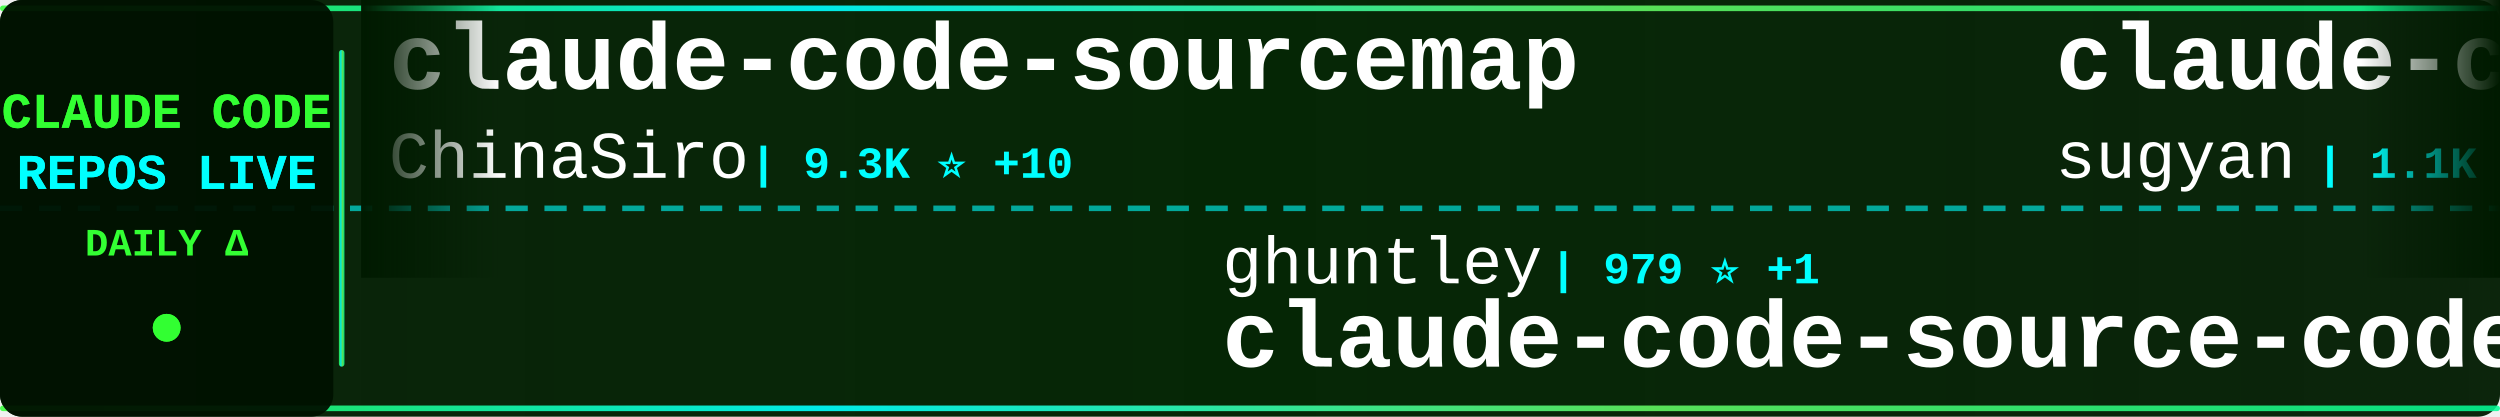
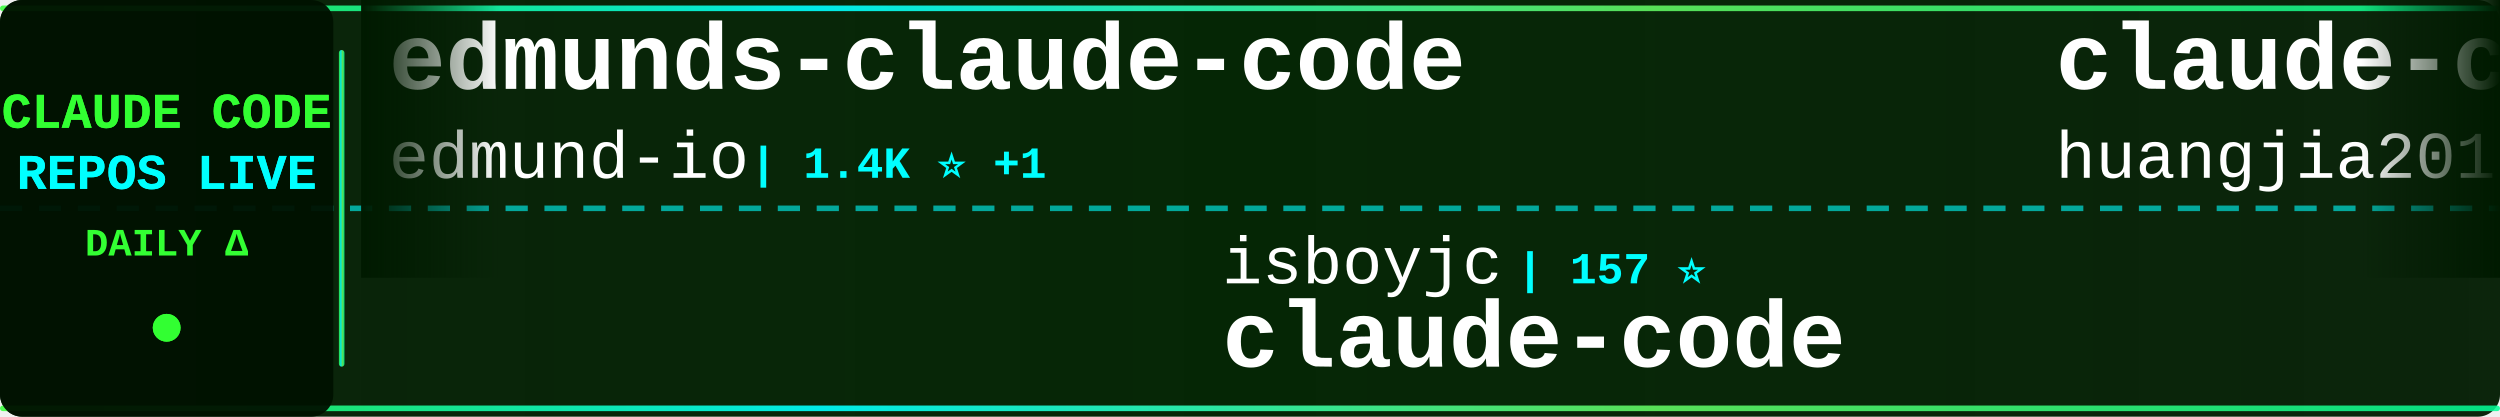
<svg xmlns="http://www.w3.org/2000/svg" width="900" height="150">
  <defs>
    <linearGradient id="tickerBg" x1="0%" y1="0%" x2="100%" y2="0%">
      <stop offset="0%" style="stop-color:#001a00;stop-opacity:0.95" />
      <stop offset="50%" style="stop-color:#002200;stop-opacity:0.98" />
      <stop offset="100%" style="stop-color:#001a00;stop-opacity:0.95" />
    </linearGradient>
    <linearGradient id="borderGrad" x1="0%" y1="0%" x2="100%" y2="0%">
      <stop offset="0%" style="stop-color:#33ff33;stop-opacity:0.85">
        <animate attributeName="stop-opacity" values="0.85;1;0.85" dur="2s" repeatCount="indefinite" />
      </stop>
      <stop offset="33%" style="stop-color:#00ffff;stop-opacity:0.9">
        <animate attributeName="stop-opacity" values="0.9;1;0.9" dur="2.2s" repeatCount="indefinite" />
      </stop>
      <stop offset="66%" style="stop-color:#66ff66;stop-opacity:0.85">
        <animate attributeName="stop-opacity" values="0.85;1;0.85" dur="1.8s" repeatCount="indefinite" />
      </stop>
      <stop offset="100%" style="stop-color:#00ff99;stop-opacity:0.85">
        <animate attributeName="stop-opacity" values="0.85;1;0.85" dur="2s" repeatCount="indefinite" />
      </stop>
    </linearGradient>
    <filter id="textGlow">
      <feGaussianBlur stdDeviation="0.1" result="coloredBlur" />
      <feMerge>
        <feMergeNode in="coloredBlur" />
        <feMergeNode in="SourceGraphic" />
      </feMerge>
    </filter>
    <filter id="metricGlow">
      <feGaussianBlur stdDeviation="0.2" result="coloredBlur" />
      <feMerge>
        <feMergeNode in="coloredBlur" />
        <feMergeNode in="SourceGraphic" />
      </feMerge>
    </filter>
    <linearGradient id="leftFade" x1="0%" y1="0%" x2="100%" y2="0%">
      <stop offset="0%" style="stop-color:#001a00;stop-opacity:1" />
      <stop offset="100%" style="stop-color:#001a00;stop-opacity:0" />
    </linearGradient>
    <linearGradient id="rightFade" x1="0%" y1="0%" x2="100%" y2="0%">
      <stop offset="0%" style="stop-color:#001a00;stop-opacity:0" />
      <stop offset="100%" style="stop-color:#001a00;stop-opacity:1" />
    </linearGradient>
  </defs>
  <rect width="900" height="150" fill="url(#tickerBg)" rx="8" />
  <rect x="0" y="2" width="900" height="2" fill="url(#borderGrad)" rx="1" />
  <rect x="0" y="146" width="900" height="2" fill="url(#borderGrad)" rx="1" />
  <line x1="0" y1="75" x2="900" y2="75" stroke="#00ffff" stroke-width="2" stroke-dasharray="8 6" opacity="0.6" />
  <rect x="0" y="0" width="120" height="150" fill="#001100" opacity="0.95" rx="8" />
  <text x="60" y="46" font-family="'Courier New', monospace" font-size="18" font-weight="bold" fill="#33ff33" text-anchor="middle" filter="url(#textGlow)">
    CLAUDE CODE
  </text>
  <text x="60" y="68" font-family="'Courier New', monospace" font-size="18" font-weight="bold" fill="#00ffff" text-anchor="middle" filter="url(#textGlow)">
    REPOS LIVE
  </text>
  <text x="60" y="92" font-family="'Courier New', monospace" font-size="14" font-weight="bold" fill="#33ff33" text-anchor="middle">
    DAILY Δ
  </text>
  <circle cx="60" cy="118" r="5" fill="#33ff33" filter="url(#metricGlow)">
    <animate attributeName="r" values="4;6;4" dur="1.5s" repeatCount="indefinite" />
    <animate attributeName="opacity" values="0.6;1;0.6" dur="1.5s" repeatCount="indefinite" />
  </circle>
  <rect x="122" y="18" width="2" height="114" fill="url(#borderGrad)" rx="1" />
  <clipPath id="tickerClip">
    <rect x="130" y="0" width="770" height="150" />
  </clipPath>
  <g clip-path="url(#tickerClip)">
    <g id="tickerItems">
      <animateTransform attributeName="transform" attributeType="XML" type="translate" from="0 0" to="-3000 0" dur="54s" repeatCount="indefinite" />
      <g transform="translate(0, 0)">
-         <text x="140" y="32" font-family="'Courier New', monospace" font-size="34" font-weight="bold" fill="#ffffff">claude-code-sourcemap</text>
-         <text x="140" y="64" font-family="'Courier New', monospace" font-size="24" font-weight="normal" fill="#ffffff" opacity="1.0">ChinaSiro</text>
-         <text x="270" y="64" font-family="'Courier New', monospace" font-size="16" font-weight="bold" fill="#00ffff"> | 9.3K ⭐ +10</text>
+         <text x="140" y="32" font-family="'Courier New', monospace" font-size="34" font-weight="bold" fill="#ffffff">edmunds-claude-code</text>
+         <text x="140" y="64" font-family="'Courier New', monospace" font-size="24" font-weight="normal" fill="#ffffff" opacity="1.0">edmund-io</text>
+         <text x="270" y="64" font-family="'Courier New', monospace" font-size="16" font-weight="bold" fill="#00ffff"> | 1.4K ⭐ +1</text>
      </g>
      <g transform="translate(300, 0)">
-         <text x="140" y="102" font-family="'Courier New', monospace" font-size="24" font-weight="normal" fill="#ffffff" opacity="1.0">ghuntley</text>
-         <text x="258" y="102" font-family="'Courier New', monospace" font-size="16" font-weight="bold" fill="#00ffff"> | 979 ⭐ +1</text>
-         <text x="140" y="132" font-family="'Courier New', monospace" font-size="34" font-weight="bold" fill="#ffffff">claude-code-source-code-...</text>
+         <text x="140" y="102" font-family="'Courier New', monospace" font-size="24" font-weight="normal" fill="#ffffff" opacity="1.0">isboyjc</text>
+         <text x="246" y="102" font-family="'Courier New', monospace" font-size="16" font-weight="bold" fill="#00ffff"> | 157 ⭐</text>
+         <text x="140" y="132" font-family="'Courier New', monospace" font-size="34" font-weight="bold" fill="#ffffff">claude-code</text>
      </g>
      <g transform="translate(600, 0)">
-         <text x="140" y="32" font-family="'Courier New', monospace" font-size="34" font-weight="bold" fill="#ffffff">claude-code-webui</text>
-         <text x="140" y="64" font-family="'Courier New', monospace" font-size="24" font-weight="normal" fill="#ffffff" opacity="1.0">sugyan</text>
-         <text x="234" y="64" font-family="'Courier New', monospace" font-size="16" font-weight="bold" fill="#00ffff"> | 1.1K ⭐ +1</text>
+         <text x="140" y="32" font-family="'Courier New', monospace" font-size="34" font-weight="bold" fill="#ffffff">claude-code-engineering</text>
+         <text x="140" y="64" font-family="'Courier New', monospace" font-size="24" font-weight="normal" fill="#ffffff" opacity="1.0">huangjia2019</text>
+         <text x="306" y="64" font-family="'Courier New', monospace" font-size="16" font-weight="bold" fill="#00ffff"> | 721 ⭐ +10</text>
      </g>
      <g transform="translate(900, 0)">
-         <text x="140" y="102" font-family="'Courier New', monospace" font-size="24" font-weight="normal" fill="#ffffff" opacity="1.0">chauncygu</text>
-         <text x="270" y="102" font-family="'Courier New', monospace" font-size="16" font-weight="bold" fill="#00ffff"> | 2.5K ⭐ +8</text>
-         <text x="140" y="132" font-family="'Courier New', monospace" font-size="34" font-weight="bold" fill="#ffffff">collection-claude-code-s...</text>
+         <text x="140" y="102" font-family="'Courier New', monospace" font-size="24" font-weight="normal" fill="#ffffff" opacity="1.0">yasasbanukaofficial</text>
+         <text x="390" y="102" font-family="'Courier New', monospace" font-size="16" font-weight="bold" fill="#00ffff"> | 3.4K ⭐ +20</text>
+         <text x="140" y="132" font-family="'Courier New', monospace" font-size="34" font-weight="bold" fill="#ffffff">claude-code</text>
      </g>
      <g transform="translate(1200, 0)">
-         <text x="140" y="32" font-family="'Courier New', monospace" font-size="34" font-weight="bold" fill="#ffffff">claude-code-showcase</text>
-         <text x="140" y="64" font-family="'Courier New', monospace" font-size="24" font-weight="normal" fill="#ffffff" opacity="1.0">ChrisWiles</text>
-         <text x="282" y="64" font-family="'Courier New', monospace" font-size="16" font-weight="bold" fill="#00ffff"> | 5.9K ⭐ +4</text>
+         <text x="140" y="32" font-family="'Courier New', monospace" font-size="34" font-weight="bold" fill="#ffffff">claude-code-best-practic...</text>
+         <text x="140" y="64" font-family="'Courier New', monospace" font-size="24" font-weight="normal" fill="#ffffff" opacity="1.0">shanraisshan</text>
+         <text x="306" y="64" font-family="'Courier New', monospace" font-size="16" font-weight="bold" fill="#00ffff"> | 55.2K ⭐ +163</text>
      </g>
      <g transform="translate(1500, 0)">
-         <text x="140" y="102" font-family="'Courier New', monospace" font-size="24" font-weight="normal" fill="#ffffff" opacity="1.0">anthropics</text>
-         <text x="282" y="102" font-family="'Courier New', monospace" font-size="16" font-weight="bold" fill="#00ffff"> | 127.0K ⭐ +304</text>
-         <text x="140" y="132" font-family="'Courier New', monospace" font-size="34" font-weight="bold" fill="#ffffff">claude-code</text>
+         <text x="140" y="102" font-family="'Courier New', monospace" font-size="24" font-weight="normal" fill="#ffffff" opacity="1.0">ykdojo</text>
+         <text x="234" y="102" font-family="'Courier New', monospace" font-size="16" font-weight="bold" fill="#00ffff"> | 8.5K ⭐ +19</text>
+         <text x="140" y="132" font-family="'Courier New', monospace" font-size="34" font-weight="bold" fill="#ffffff">claude-code-tips</text>
      </g>
      <g transform="translate(1800, 0)">
+         <text x="140" y="32" font-family="'Courier New', monospace" font-size="34" font-weight="bold" fill="#ffffff">claude-code-pm-course</text>
+         <text x="140" y="64" font-family="'Courier New', monospace" font-size="24" font-weight="normal" fill="#ffffff" opacity="1.0">carlvellotti</text>
+         <text x="306" y="64" font-family="'Courier New', monospace" font-size="16" font-weight="bold" fill="#00ffff"> | 2.1K ⭐ +2</text>
+       </g>
+       <g transform="translate(2100, 0)">
+         <text x="140" y="102" font-family="'Courier New', monospace" font-size="24" font-weight="normal" fill="#ffffff" opacity="1.0">darcyegb</text>
+         <text x="258" y="102" font-family="'Courier New', monospace" font-size="16" font-weight="bold" fill="#00ffff"> | 702 ⭐ +1</text>
+         <text x="140" y="132" font-family="'Courier New', monospace" font-size="34" font-weight="bold" fill="#ffffff">ClaudeCodeAgents</text>
+       </g>
+       <g transform="translate(2400, 0)">
        <text x="140" y="32" font-family="'Courier New', monospace" font-size="34" font-weight="bold" fill="#ffffff">claude-code</text>
        <text x="140" y="64" font-family="'Courier New', monospace" font-size="24" font-weight="normal" fill="#ffffff" opacity="1.0">RishabhK103</text>
        <text x="294" y="64" font-family="'Courier New', monospace" font-size="16" font-weight="bold" fill="#00ffff"> | 85 ⭐ +1</text>
      </g>
-       <g transform="translate(2100, 0)">
-         <text x="140" y="102" font-family="'Courier New', monospace" font-size="24" font-weight="normal" fill="#ffffff" opacity="1.0">centminmod</text>
-         <text x="282" y="102" font-family="'Courier New', monospace" font-size="16" font-weight="bold" fill="#00ffff"> | 2.4K ⭐ +5</text>
-         <text x="140" y="132" font-family="'Courier New', monospace" font-size="34" font-weight="bold" fill="#ffffff">my-claude-code-setup</text>
-       </g>
-       <g transform="translate(2400, 0)">
-         <text x="140" y="32" font-family="'Courier New', monospace" font-size="34" font-weight="bold" fill="#ffffff">claude-code-book</text>
-         <text x="140" y="64" font-family="'Courier New', monospace" font-size="24" font-weight="normal" fill="#ffffff" opacity="1.0">lintsinghua</text>
-         <text x="294" y="64" font-family="'Courier New', monospace" font-size="16" font-weight="bold" fill="#00ffff"> | 3.4K ⭐ +20</text>
-       </g>
      <g transform="translate(2700, 0)">
-         <text x="140" y="102" font-family="'Courier New', monospace" font-size="24" font-weight="normal" fill="#ffffff" opacity="1.0">zebbern</text>
-         <text x="246" y="102" font-family="'Courier New', monospace" font-size="16" font-weight="bold" fill="#00ffff"> | 4.2K ⭐ +21</text>
+         <text x="140" y="102" font-family="'Courier New', monospace" font-size="24" font-weight="normal" fill="#ffffff" opacity="1.0">Cranot</text>
+         <text x="234" y="102" font-family="'Courier New', monospace" font-size="16" font-weight="bold" fill="#00ffff"> | 2.8K ⭐ +1</text>
        <text x="140" y="132" font-family="'Courier New', monospace" font-size="34" font-weight="bold" fill="#ffffff">claude-code-guide</text>
      </g>
      <g transform="translate(3000, 0)">
-         <text x="140" y="32" font-family="'Courier New', monospace" font-size="34" font-weight="bold" fill="#ffffff">claude-code-sourcemap</text>
-         <text x="140" y="64" font-family="'Courier New', monospace" font-size="24" font-weight="normal" fill="#ffffff" opacity="1.0">ChinaSiro</text>
-         <text x="270" y="64" font-family="'Courier New', monospace" font-size="16" font-weight="bold" fill="#00ffff"> | 9.3K ⭐ +10</text>
+         <text x="140" y="32" font-family="'Courier New', monospace" font-size="34" font-weight="bold" fill="#ffffff">edmunds-claude-code</text>
+         <text x="140" y="64" font-family="'Courier New', monospace" font-size="24" font-weight="normal" fill="#ffffff" opacity="1.0">edmund-io</text>
+         <text x="270" y="64" font-family="'Courier New', monospace" font-size="16" font-weight="bold" fill="#00ffff"> | 1.4K ⭐ +1</text>
      </g>
      <g transform="translate(3300, 0)">
-         <text x="140" y="102" font-family="'Courier New', monospace" font-size="24" font-weight="normal" fill="#ffffff" opacity="1.0">ghuntley</text>
-         <text x="258" y="102" font-family="'Courier New', monospace" font-size="16" font-weight="bold" fill="#00ffff"> | 979 ⭐ +1</text>
-         <text x="140" y="132" font-family="'Courier New', monospace" font-size="34" font-weight="bold" fill="#ffffff">claude-code-source-code-...</text>
+         <text x="140" y="102" font-family="'Courier New', monospace" font-size="24" font-weight="normal" fill="#ffffff" opacity="1.0">isboyjc</text>
+         <text x="246" y="102" font-family="'Courier New', monospace" font-size="16" font-weight="bold" fill="#00ffff"> | 157 ⭐</text>
+         <text x="140" y="132" font-family="'Courier New', monospace" font-size="34" font-weight="bold" fill="#ffffff">claude-code</text>
      </g>
      <g transform="translate(3600, 0)">
-         <text x="140" y="32" font-family="'Courier New', monospace" font-size="34" font-weight="bold" fill="#ffffff">claude-code-webui</text>
-         <text x="140" y="64" font-family="'Courier New', monospace" font-size="24" font-weight="normal" fill="#ffffff" opacity="1.0">sugyan</text>
-         <text x="234" y="64" font-family="'Courier New', monospace" font-size="16" font-weight="bold" fill="#00ffff"> | 1.1K ⭐ +1</text>
+         <text x="140" y="32" font-family="'Courier New', monospace" font-size="34" font-weight="bold" fill="#ffffff">claude-code-engineering</text>
+         <text x="140" y="64" font-family="'Courier New', monospace" font-size="24" font-weight="normal" fill="#ffffff" opacity="1.0">huangjia2019</text>
+         <text x="306" y="64" font-family="'Courier New', monospace" font-size="16" font-weight="bold" fill="#00ffff"> | 721 ⭐ +10</text>
      </g>
      <g transform="translate(3900, 0)">
-         <text x="140" y="102" font-family="'Courier New', monospace" font-size="24" font-weight="normal" fill="#ffffff" opacity="1.0">chauncygu</text>
-         <text x="270" y="102" font-family="'Courier New', monospace" font-size="16" font-weight="bold" fill="#00ffff"> | 2.5K ⭐ +8</text>
-         <text x="140" y="132" font-family="'Courier New', monospace" font-size="34" font-weight="bold" fill="#ffffff">collection-claude-code-s...</text>
+         <text x="140" y="102" font-family="'Courier New', monospace" font-size="24" font-weight="normal" fill="#ffffff" opacity="1.0">yasasbanukaofficial</text>
+         <text x="390" y="102" font-family="'Courier New', monospace" font-size="16" font-weight="bold" fill="#00ffff"> | 3.4K ⭐ +20</text>
+         <text x="140" y="132" font-family="'Courier New', monospace" font-size="34" font-weight="bold" fill="#ffffff">claude-code</text>
      </g>
    </g>
  </g>
  <rect x="130" y="0" width="50" height="100" fill="url(#leftFade)" />
  <rect x="850" y="0" width="50" height="100" fill="url(#rightFade)" />
</svg>
